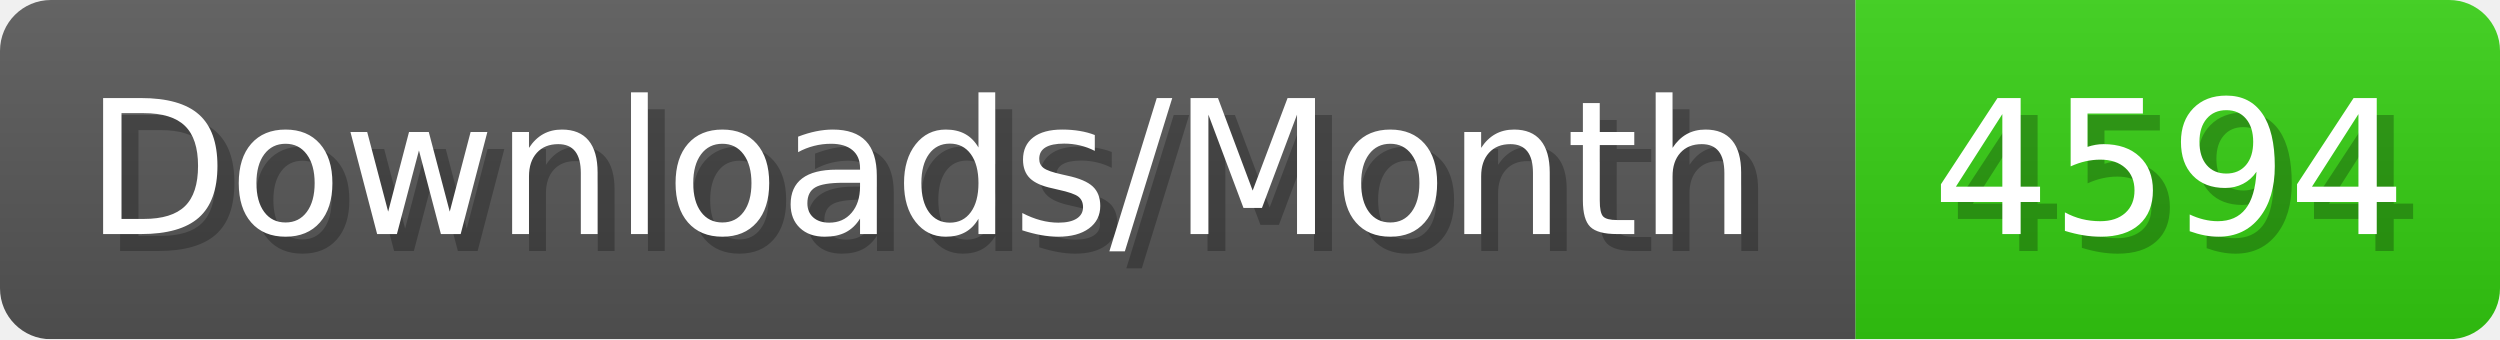
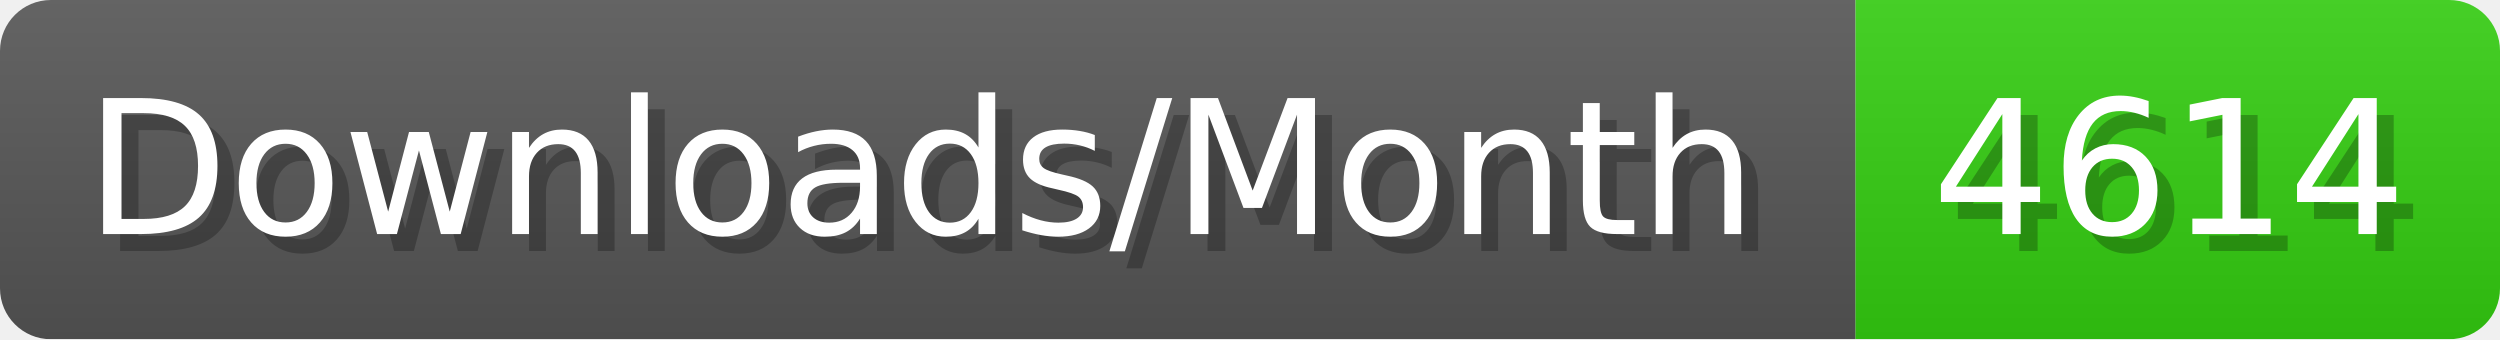
- <svg xmlns="http://www.w3.org/2000/svg" width="147.4" height="20" viewBox="0 0 1474 200" role="img" aria-label="Downloads/Month: 4594">
+ <svg xmlns="http://www.w3.org/2000/svg" width="147.4" height="20" viewBox="0 0 1474 200" role="img" aria-label="Downloads/Month: 4614">
  <linearGradient id="YlXUI" x2="0" y2="100%">
    <stop offset="0" stop-opacity=".1" stop-color="#EEE" />
    <stop offset="1" stop-opacity=".1" />
  </linearGradient>
  <mask id="JHhop">
    <rect width="1474" height="200" rx="30" fill="#FFF" />
  </mask>
  <g mask="url(#JHhop)">
    <rect width="1094" height="200" fill="#555" />
    <rect width="380" height="200" fill="#3C1" x="1094" />
    <rect width="1474" height="200" fill="url(#YlXUI)" />
  </g>
  <g aria-hidden="true" fill="#fff" text-anchor="start" font-family="Verdana,DejaVu Sans,sans-serif" font-size="110">
    <text x="60" y="148" textLength="994" fill="#000" opacity="0.25">Downloads/Month</text>
    <text x="50" y="138" textLength="994">Downloads/Month</text>
-     <text x="1149" y="148" textLength="280" fill="#000" opacity="0.25">4594</text>
-     <text x="1139" y="138" textLength="280">4594</text>
+     <text x="1149" y="148" textLength="280" fill="#000" opacity="0.25">4614</text>
+     <text x="1139" y="138" textLength="280">4614</text>
  </g>
</svg>
